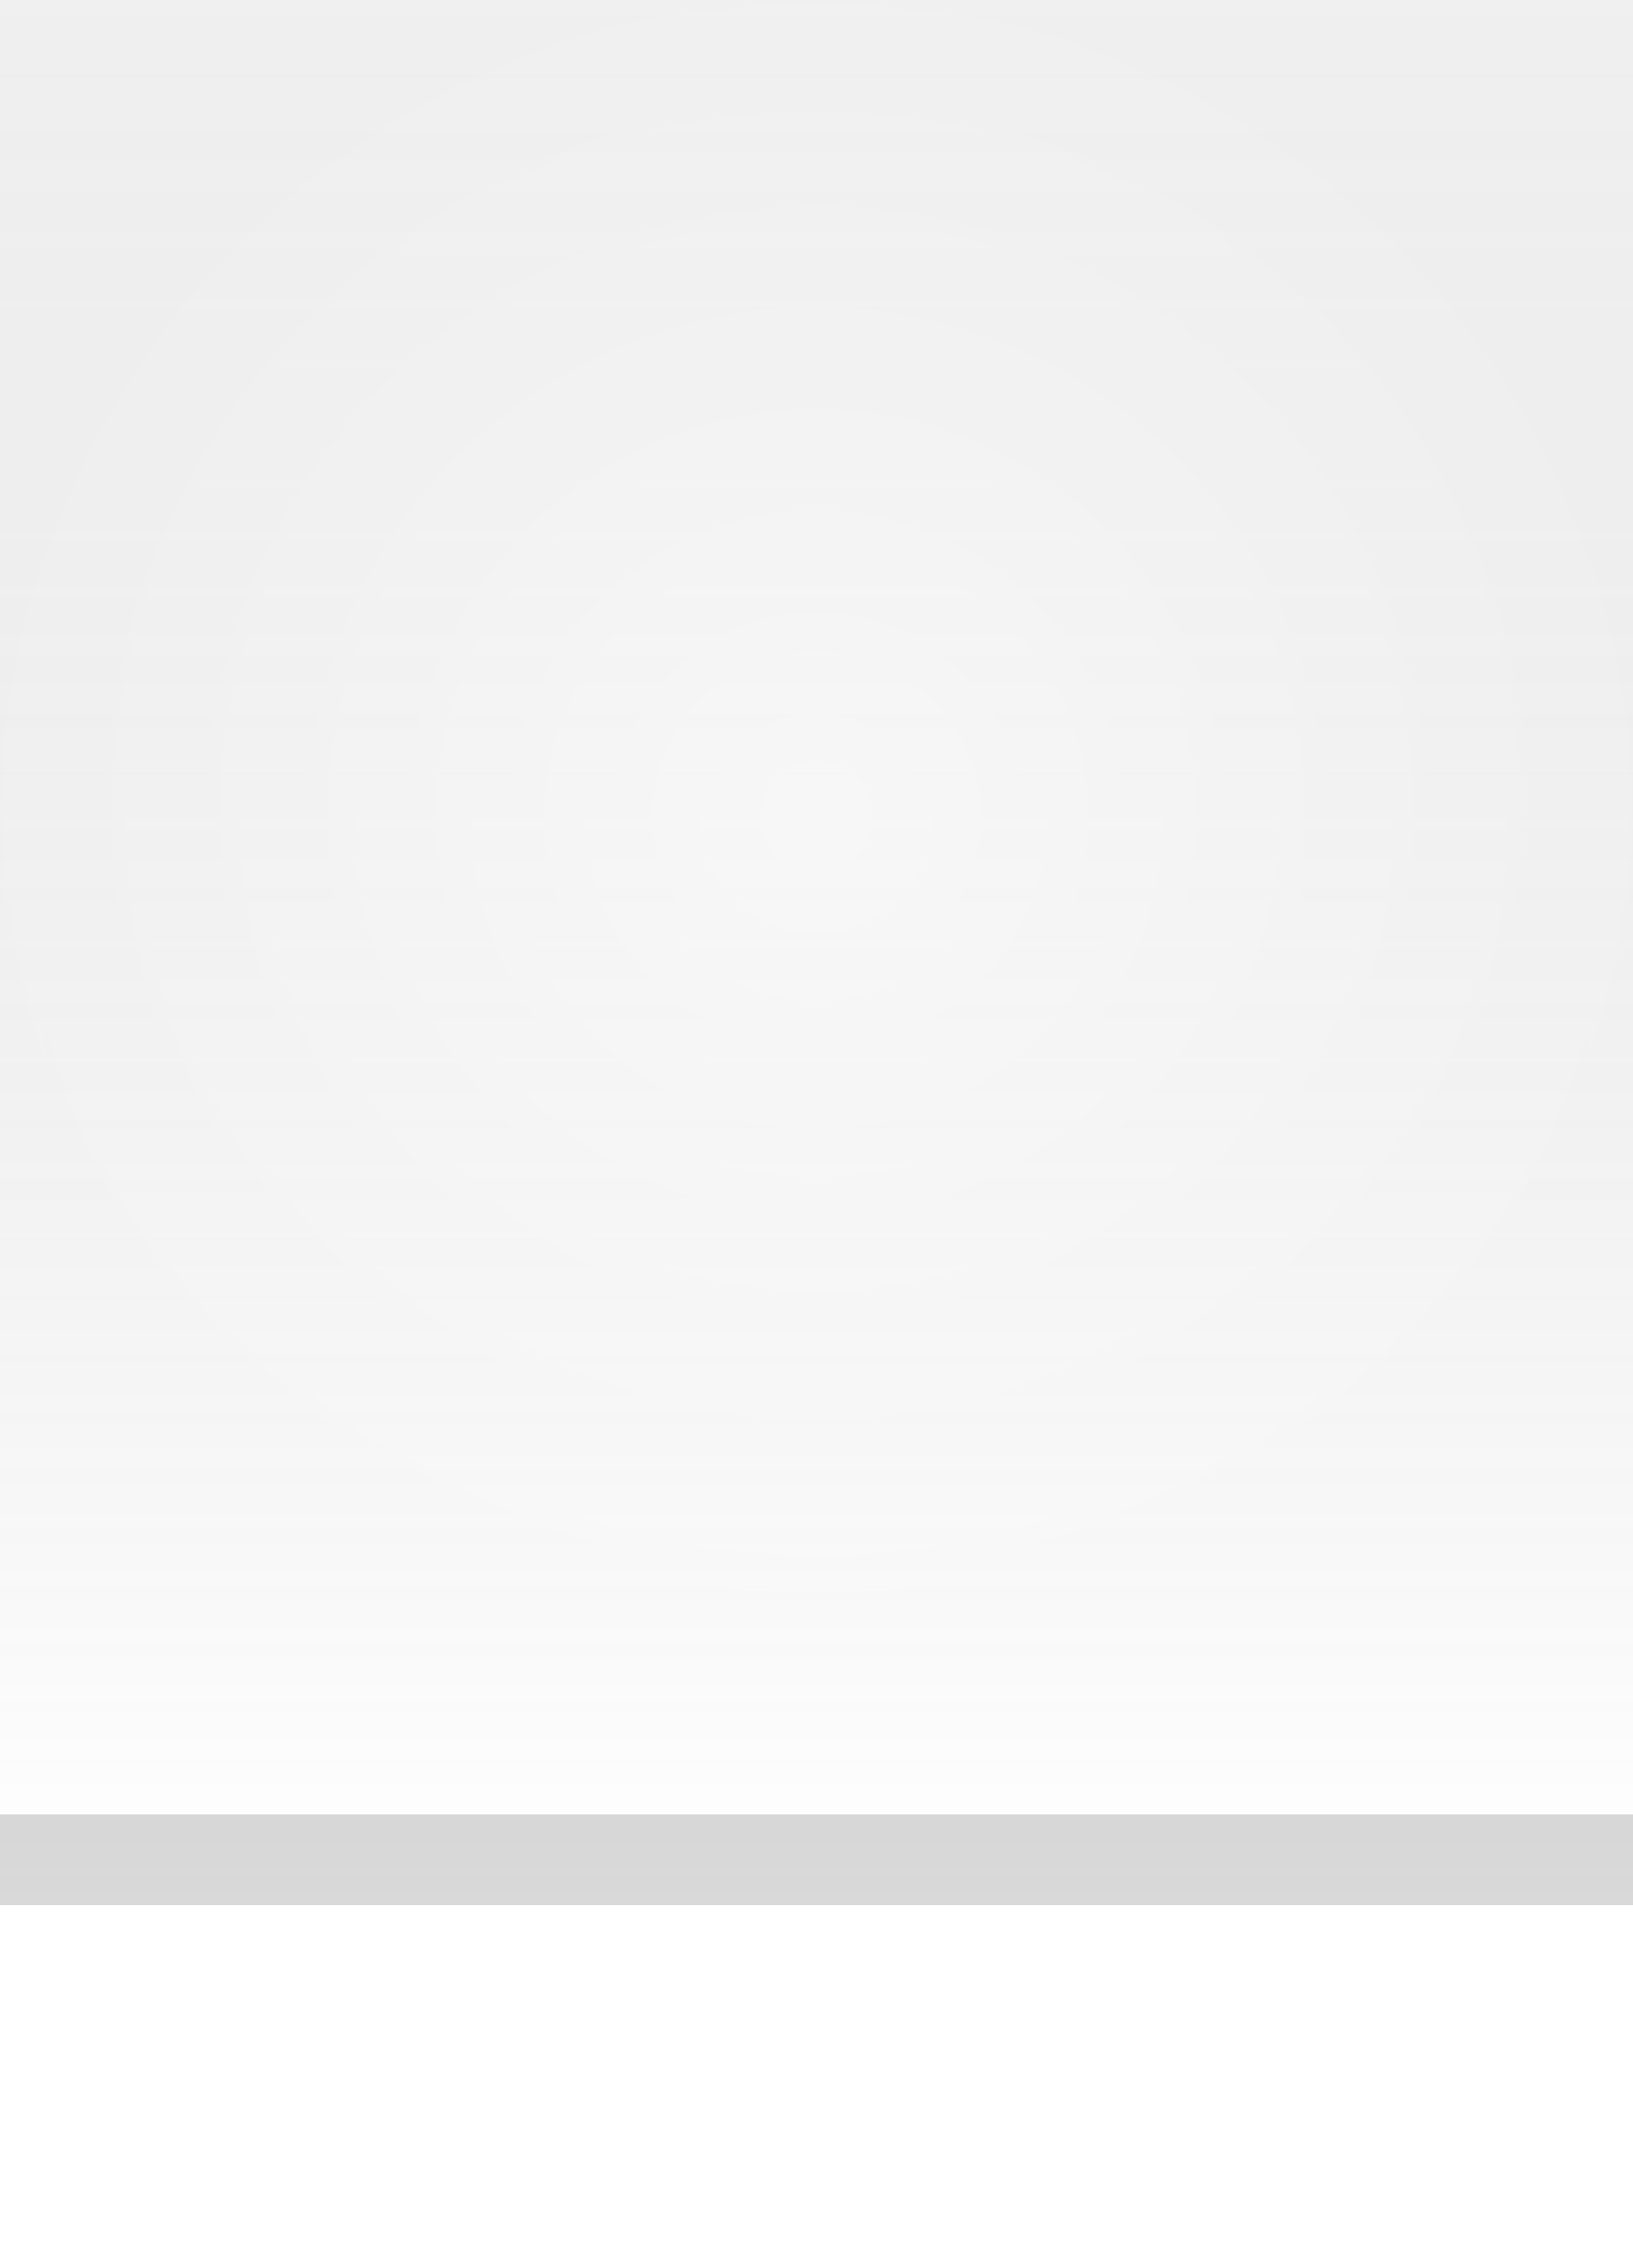
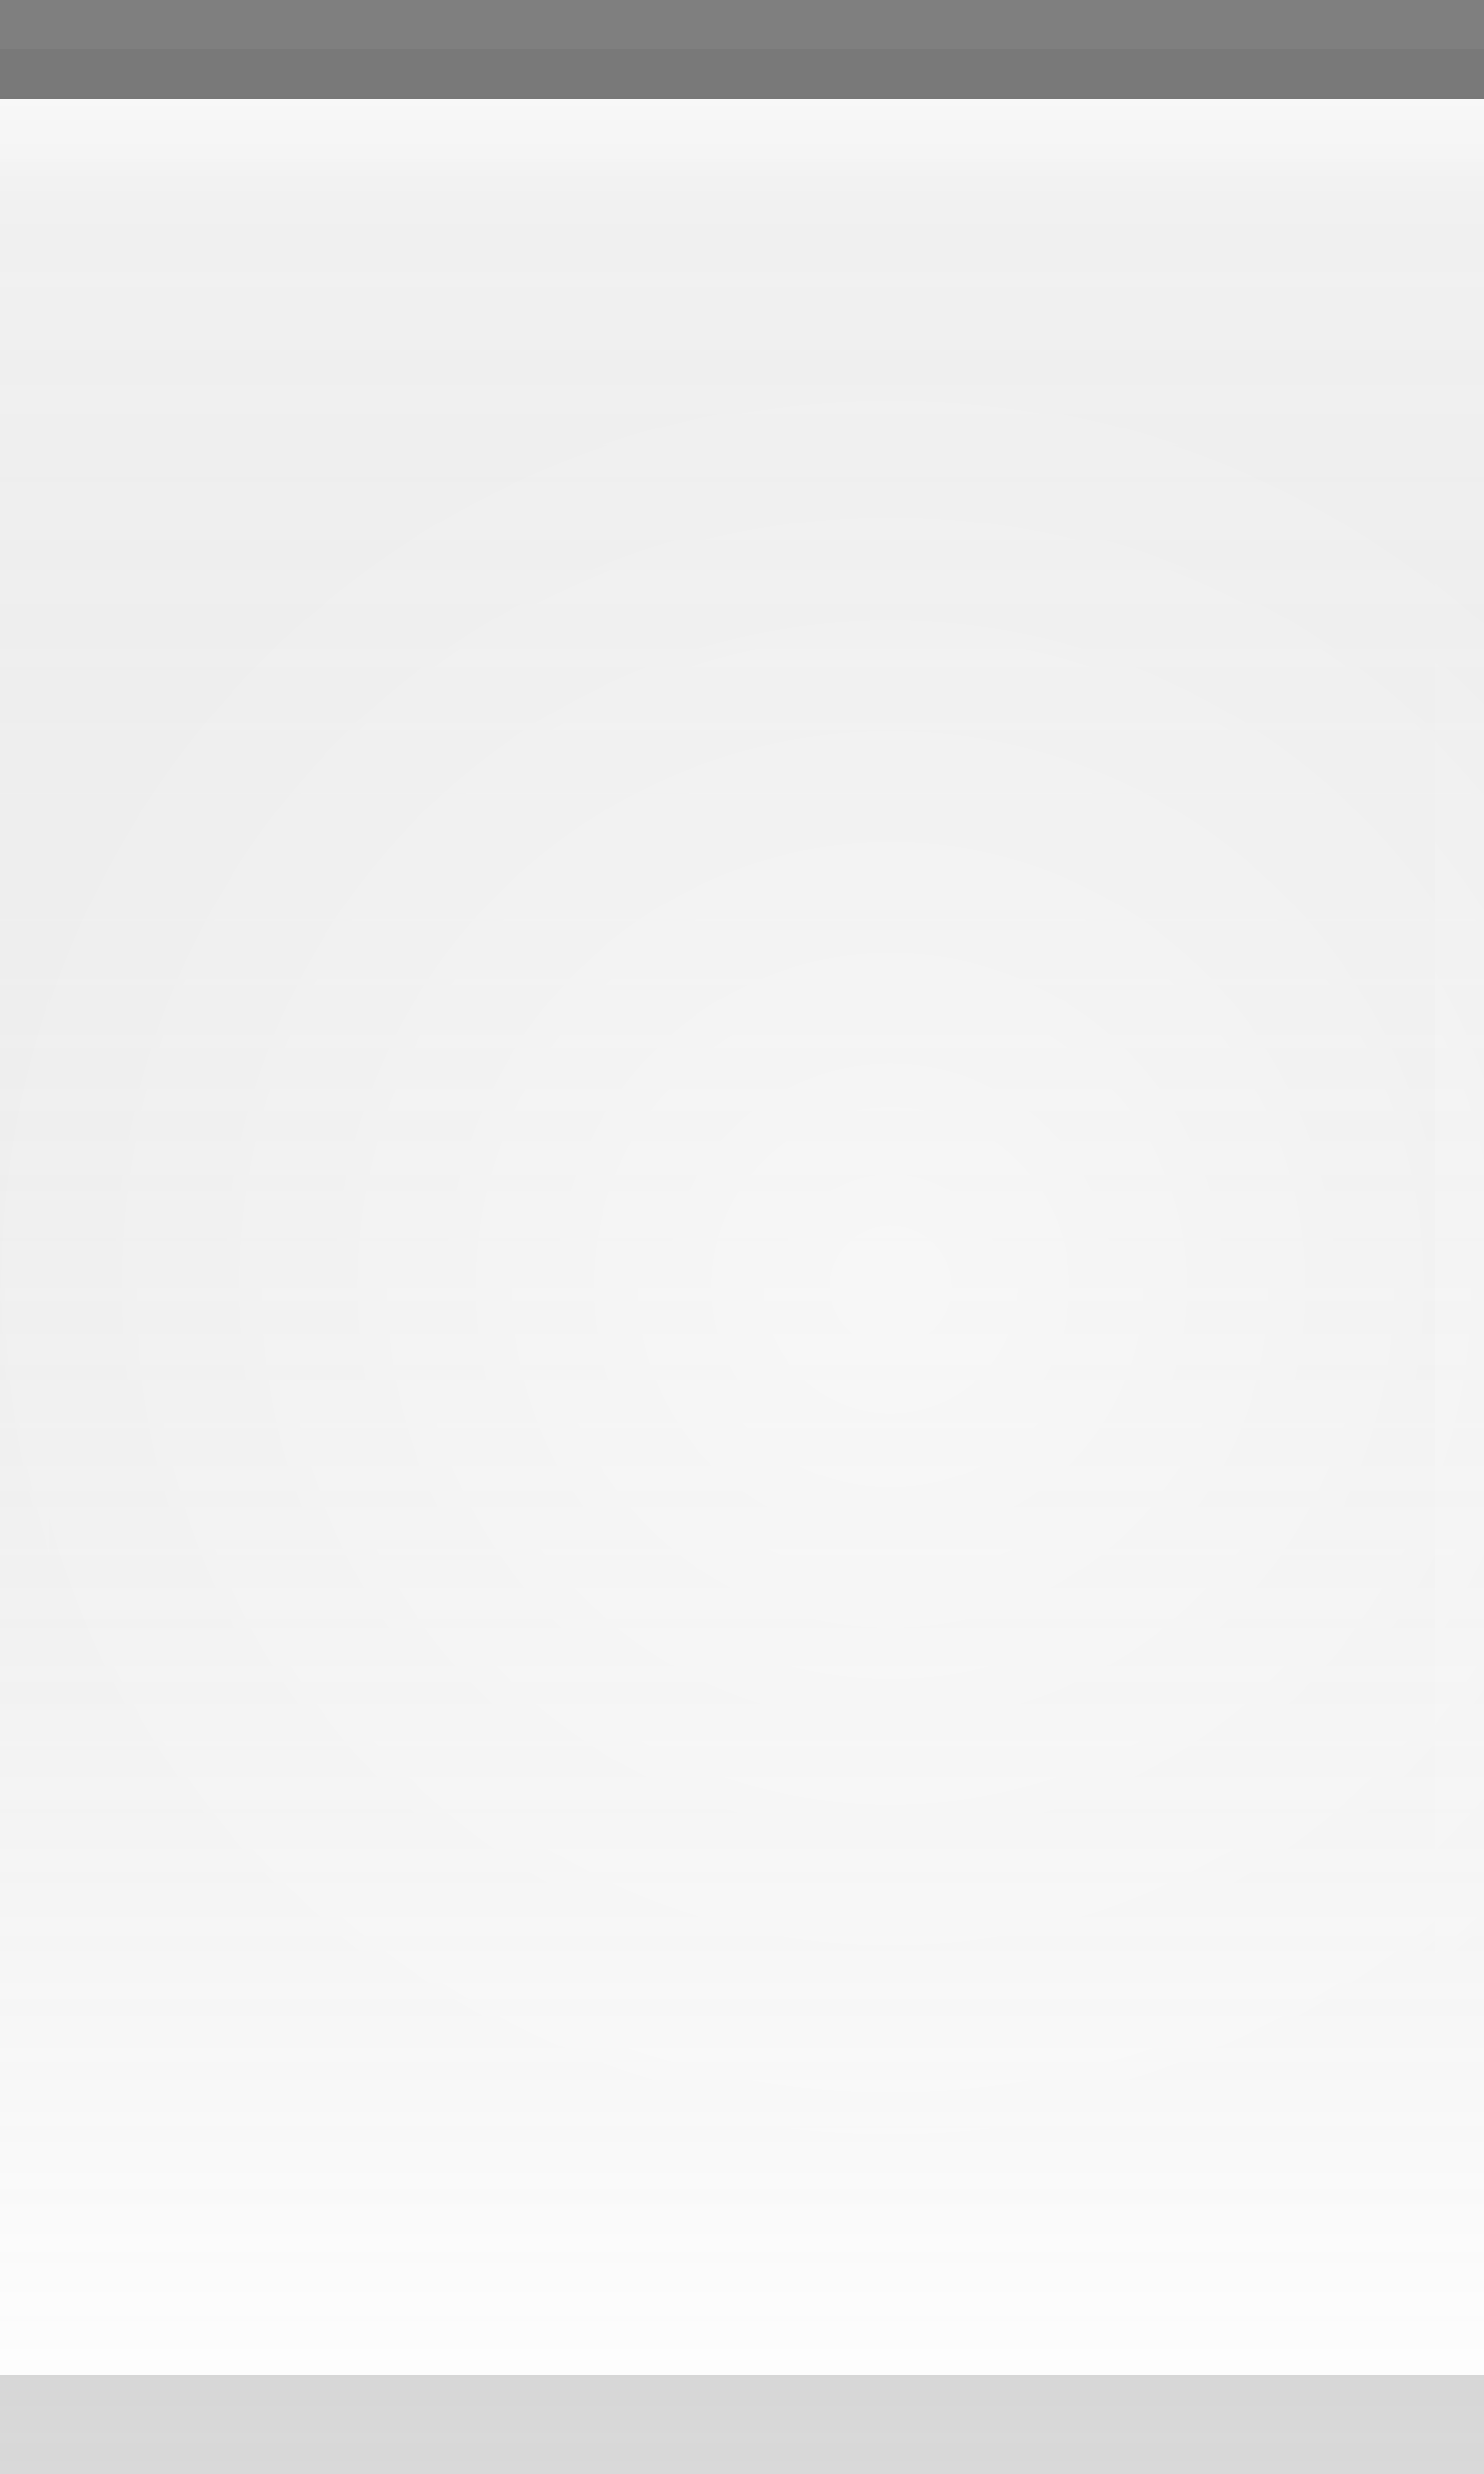
- <svg xmlns="http://www.w3.org/2000/svg" xmlns:xlink="http://www.w3.org/1999/xlink" width="18" height="25" id="svg2" version="1.0">
+ <svg xmlns="http://www.w3.org/2000/svg" xmlns:xlink="http://www.w3.org/1999/xlink" width="15" height="25" id="svg2" version="1.0">
  <defs id="defs4">
    <linearGradient id="linearGradient5873">
      <stop id="stop5875" offset="0" style="stop-color:white;stop-opacity:1;" />
      <stop style="stop-color:white;stop-opacity:0;" offset="1" id="stop5877" />
    </linearGradient>
    <linearGradient id="linearGradient5847">
      <stop style="stop-color:black;stop-opacity:0.05;" offset="0" id="stop5849" />
      <stop id="stop5851" offset="1" style="stop-color:white;stop-opacity:0.20;" />
    </linearGradient>
    <linearGradient xlink:href="#linearGradient5847" id="linearGradient6945" gradientUnits="userSpaceOnUse" x1="4" y1="0.5" x2="4" y2="25" gradientTransform="matrix(1.15,0,0,1,-0.5,0)" />
-     <linearGradient xlink:href="#linearGradient5873" id="linearGradient6962" x1="19.5" y1="-1" x2="19.5" y2="4" gradientUnits="userSpaceOnUse" gradientTransform="matrix(1,0,0,0.2,-16,1.2)" />
+     <linearGradient xlink:href="#linearGradient5873" id="linearGradient6962" x1="19.5" y1="-1" x2="19.5" y2="4" gradientUnits="userSpaceOnUse" gradientTransform="matrix(1,0,0,0.2,-15,1.2)" />
    <radialGradient xlink:href="#linearGradient5873" id="radialGradient3087" cx="9" cy="12.5" fx="9" fy="12.5" r="9" gradientTransform="matrix(1,0,0,1.0,0,0.5)" gradientUnits="userSpaceOnUse" />
    <radialGradient xlink:href="#linearGradient5873" id="radialGradient3095" cx="9" cy="12.5" fx="9" fy="12.5" r="9.5" gradientTransform="matrix(1,0,0,1.0,0,0.5)" gradientUnits="userSpaceOnUse" />
  </defs>
-   <g style="display:inline" id="g1625" transform="translate(0,-4)">
-     <g id="layer2" style="display:inline">
-       <path style="fill:url(#linearGradient6945);fill-opacity:1;fill-rule:evenodd;stroke:none;stroke-width:1;stroke-linecap:square;stroke-linejoin:miter;stroke-miterlimit:4;stroke-dasharray:none;stroke-opacity:1" d="M 0,0.5 L 18,0.5 C 18,0.5 18,25 18,25 L 0,25 L 0,0.5 z " id="path6057" />
-     </g>
-     <g id="layer3">
-       <path style="fill:url(#linearGradient6962);fill-opacity:0.50;fill-rule:evenodd;stroke:none;stroke-width:1px;stroke-linecap:square;stroke-linejoin:miter;stroke-opacity:1" d="M 0,1 L 18,1 C 18,1 18,2 18,2 L 0,2 L 0,1 z " id="path6061" />
-     </g>
-     <g id="layer1" style="display:inline">
-       <path style="fill:none;fill-opacity:0.50;fill-rule:evenodd;stroke:black;stroke-width:1px;stroke-linecap:square;stroke-linejoin:miter;stroke-opacity:0.50" d="M 0.5,0.5 L 17.5,0.5" id="path6059" />
-     </g>
-     <g id="layer4">
-       <rect style="opacity:0.5;fill:url(#radialGradient3095);fill-opacity:1.0;stroke:url(#radialGradient3087);stroke-width:1;stroke-linecap:square;stroke-miterlimit:4;stroke-dasharray:none;stroke-opacity:1" id="rect3079" width="18" height="18" x="0" y="4" />
-     </g>
-     <g id="layer5">
-       <path style="fill:none;fill-opacity:0.50;fill-rule:evenodd;stroke:black;stroke-width:1px;stroke-linecap:square;stroke-linejoin:miter;stroke-opacity:0.15" d="M 0.5,24.5 L 17.5,24.5" id="path6989" />
-     </g>
+   <g id="layer2" style="display:inline">
+     <path style="fill:url(#linearGradient6945);fill-opacity:1;fill-rule:evenodd;stroke:none;stroke-width:1;stroke-linecap:square;stroke-linejoin:miter;stroke-miterlimit:4;stroke-dasharray:none;stroke-opacity:1" d="M 0,0.5 L 15,0.5 C 15,0.5 15,25 15,25 L 0,25 L 0,0.5 z " id="path6057" />
+   </g>
+   <g id="layer3">
+     <path style="fill:url(#linearGradient6962);fill-opacity:0.50;fill-rule:evenodd;stroke:none;stroke-width:1px;stroke-linecap:square;stroke-linejoin:miter;stroke-opacity:1" d="M 0,1 L 15,1 C 15,1 15,2 15,2 L 0,2 L 0,1 z " id="path6061" />
+   </g>
+   <g id="layer1" style="display:inline">
+     <path style="fill:none;fill-opacity:0.50;fill-rule:evenodd;stroke:black;stroke-width:1px;stroke-linecap:square;stroke-linejoin:miter;stroke-opacity:0.50" d="M 0.5,0.5 L 14.5,0.5" id="path6059" />
+   </g>
+   <g id="layer4">
+     <rect style="opacity:0.5;fill:url(#radialGradient3095);fill-opacity:1.0;stroke:url(#radialGradient3087);stroke-width:1;stroke-linecap:square;stroke-miterlimit:4;stroke-dasharray:none;stroke-opacity:1" id="rect3079" width="15" height="18" x="0" y="4" />
+   </g>
+   <g id="layer5">
+     <path style="fill:none;fill-opacity:0.50;fill-rule:evenodd;stroke:black;stroke-width:1px;stroke-linecap:square;stroke-linejoin:miter;stroke-opacity:0.15" d="M 0.5,24.5 L 14.5,24.5" id="path6989" />
  </g>
</svg>
